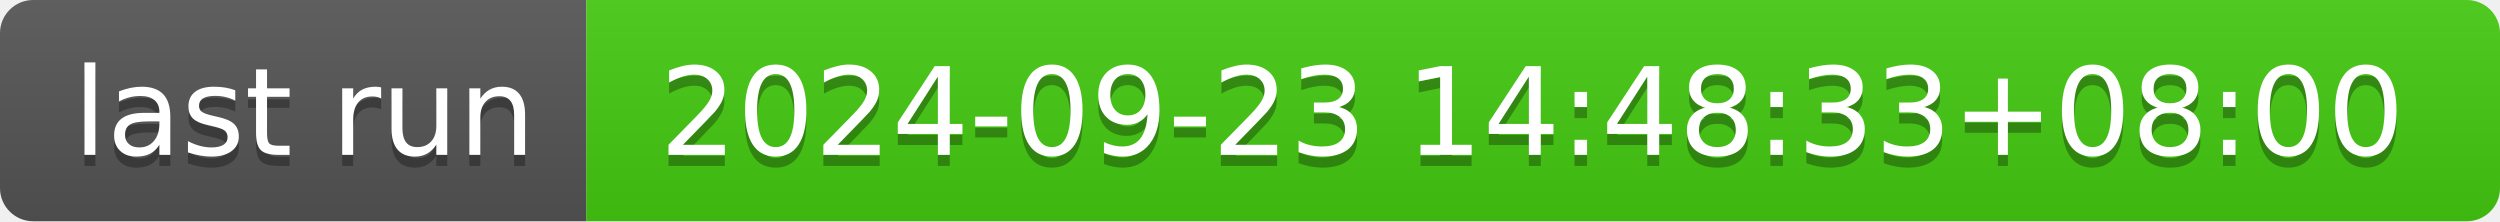
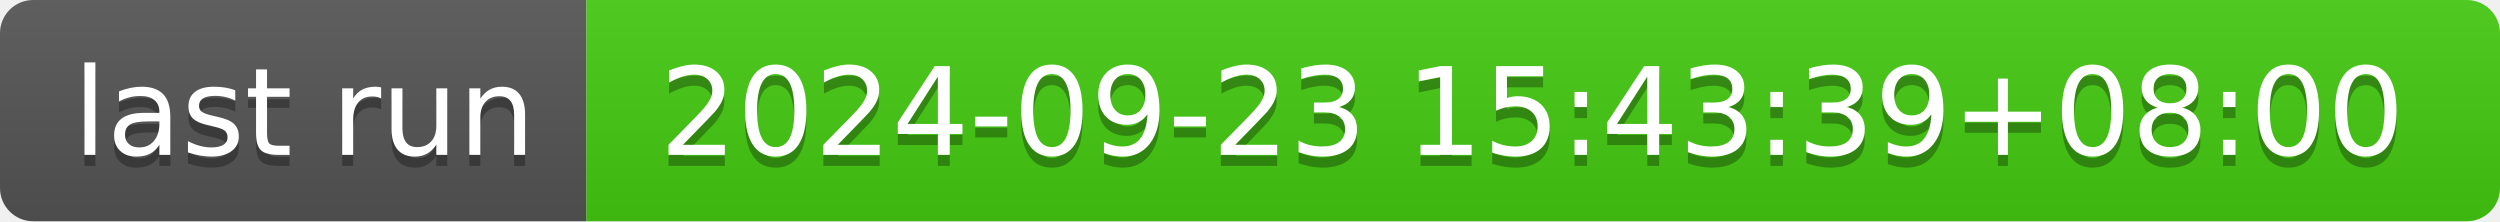
- <svg xmlns="http://www.w3.org/2000/svg" width="226" height="20" role="img" aria-label="last run: 2024-09-23 14:48:33+08:00">
+ <svg xmlns="http://www.w3.org/2000/svg" width="226" height="20" role="img" aria-label="last run: 2024-09-23 15:43:39+08:00">
  <linearGradient id="s" x2="0" y2="100%">
    <stop offset="0" stop-color="#bbb" stop-opacity=".1" />
    <stop offset="1" stop-opacity=".1" />
  </linearGradient>
  <clipPath id="r">
    <rect width="226" height="20" rx="3" fill="#fff" />
  </clipPath>
  <g clip-path="url(#r)">
    <rect width="53" height="20" fill="#555" />
    <rect x="53" width="173" height="20" fill="#4c1" />
    <rect width="226" height="20" fill="url(#s)" />
  </g>
  <g fill="#fff" text-anchor="middle" font-family="Verdana,Geneva,DejaVu Sans,sans-serif" text-rendering="geometricPrecision" font-size="110">
    <text aria-hidden="true" x="275" y="150" fill="#010101" fill-opacity=".3" transform="scale(.1)" textLength="430">last run</text>
    <text x="275" y="140" transform="scale(.1)" fill="#fff" textLength="430">last run</text>
-     <text aria-hidden="true" x="1385" y="150" fill="#010101" fill-opacity=".3" transform="scale(.1)" textLength="1630">2024-09-23 14:48:33+08:00</text>
-     <text x="1385" y="140" transform="scale(.1)" fill="#fff" textLength="1630">2024-09-23 14:48:33+08:00</text>
+     <text aria-hidden="true" x="1385" y="150" fill="#010101" fill-opacity=".3" transform="scale(.1)" textLength="1630">2024-09-23 15:43:39+08:00</text>
+     <text x="1385" y="140" transform="scale(.1)" fill="#fff" textLength="1630">2024-09-23 15:43:39+08:00</text>
  </g>
</svg>
